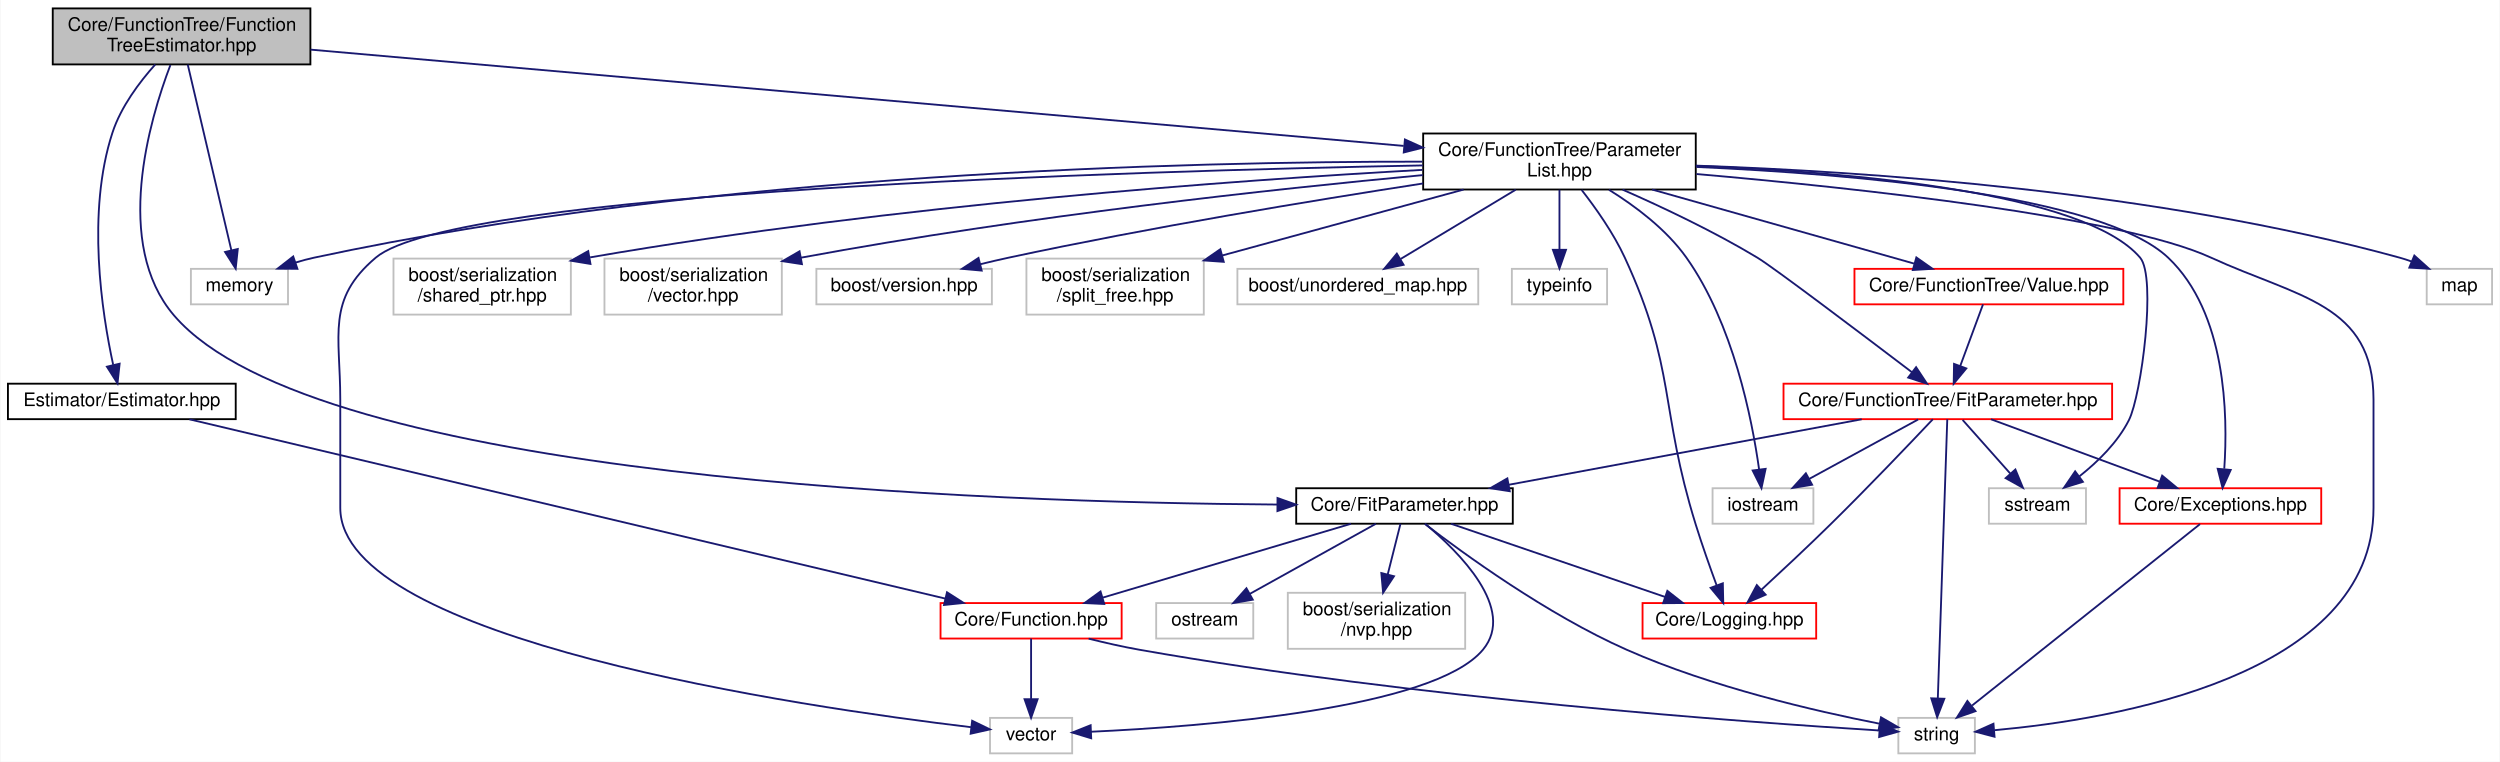
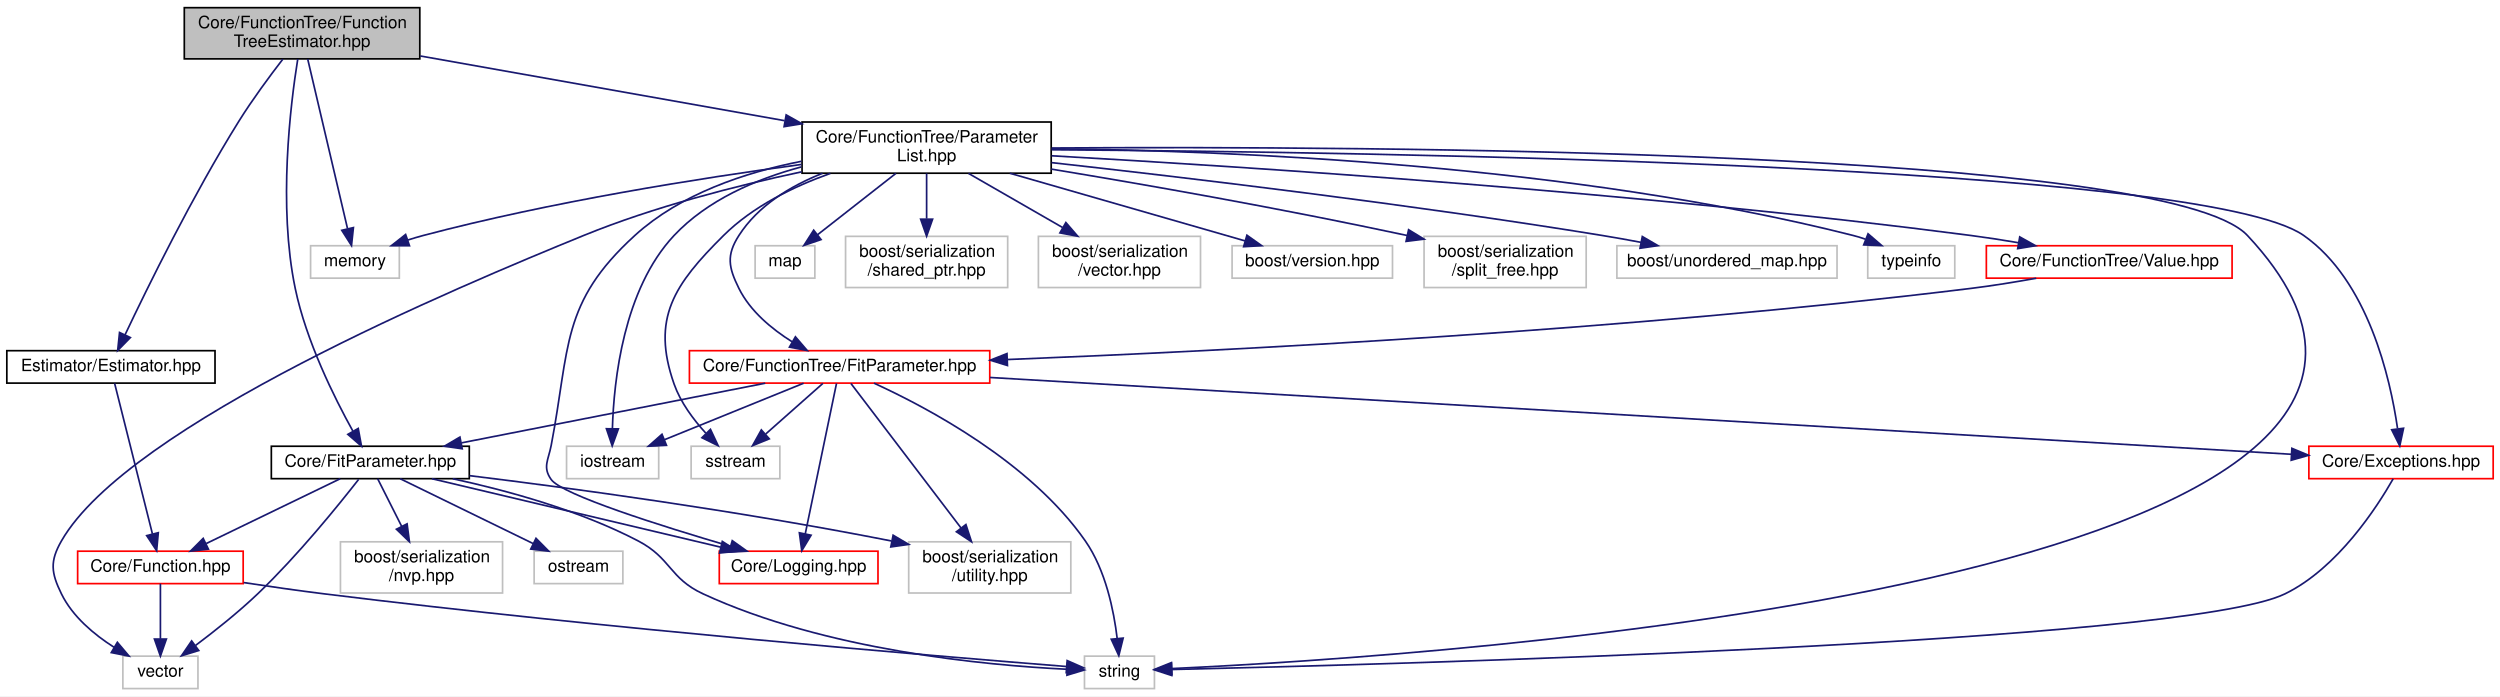
- <svg xmlns="http://www.w3.org/2000/svg" xmlns:xlink="http://www.w3.org/1999/xlink" width="1339pt" height="408pt" viewBox="0.00 0.00 1338.50 408.00">
+ <svg xmlns="http://www.w3.org/2000/svg" xmlns:xlink="http://www.w3.org/1999/xlink" width="1465pt" height="408pt" viewBox="0.00 0.00 1465.00 408.00">
  <g id="graph0" class="graph" transform="scale(1 1) rotate(0) translate(4 404)">
-     <polygon fill="white" stroke="none" points="-4,4 -4,-404 1334.5,-404 1334.5,4 -4,4" />
+     <polygon fill="white" stroke="none" points="-4,4 -4,-404 1461,-404 1461,4 -4,4" />
    <g id="node1" class="node">
-       <polygon fill="#bfbfbf" stroke="black" points="24,-369.5 24,-399.5 162,-399.5 162,-369.5 24,-369.5" />
-       <text text-anchor="start" x="32" y="-387.5" font-family="Helvetica,sans-Serif" font-size="10.00">Core/FunctionTree/Function</text>
-       <text text-anchor="middle" x="93" y="-376.5" font-family="Helvetica,sans-Serif" font-size="10.00">TreeEstimator.hpp</text>
+       <polygon fill="#bfbfbf" stroke="black" points="104,-369.5 104,-399.5 242,-399.5 242,-369.5 104,-369.5" />
+       <text text-anchor="start" x="112" y="-387.5" font-family="Helvetica,sans-Serif" font-size="10.00">Core/FunctionTree/Function</text>
+       <text text-anchor="middle" x="173" y="-376.5" font-family="Helvetica,sans-Serif" font-size="10.00">TreeEstimator.hpp</text>
    </g>
    <g id="node2" class="node">
-       <polygon fill="white" stroke="#bfbfbf" points="98,-241 98,-260 150,-260 150,-241 98,-241" />
-       <text text-anchor="middle" x="124" y="-248" font-family="Helvetica,sans-Serif" font-size="10.00">memory</text>
+       <polygon fill="white" stroke="#bfbfbf" points="178,-241 178,-260 230,-260 230,-241 178,-241" />
+       <text text-anchor="middle" x="204" y="-248" font-family="Helvetica,sans-Serif" font-size="10.00">memory</text>
    </g>
    <g id="edge1" class="edge">
-       <path fill="none" stroke="midnightblue" d="M96.317,-369.374C101.948,-345.397 113.374,-296.748 119.642,-270.056" />
-       <polygon fill="midnightblue" stroke="midnightblue" points="123.102,-270.633 121.981,-260.097 116.287,-269.032 123.102,-270.633" />
+       <path fill="none" stroke="midnightblue" d="M176.318,-369.374C181.948,-345.397 193.374,-296.748 199.642,-270.056" />
+       <polygon fill="midnightblue" stroke="midnightblue" points="203.102,-270.633 201.981,-260.097 196.287,-269.032 203.102,-270.633" />
    </g>
    <g id="node3" class="node">
      <g id="a_node3">
        <a xlink:href="FitParameter_8hpp.html" target="_top" xlink:title="Core/FitParameter.hpp">
-           <polygon fill="white" stroke="black" points="690,-123.5 690,-142.5 806,-142.5 806,-123.5 690,-123.5" />
-           <text text-anchor="middle" x="748" y="-130.5" font-family="Helvetica,sans-Serif" font-size="10.00">Core/FitParameter.hpp</text>
+           <polygon fill="white" stroke="black" points="155,-123.5 155,-142.5 271,-142.5 271,-123.5 155,-123.5" />
+           <text text-anchor="middle" x="213" y="-130.5" font-family="Helvetica,sans-Serif" font-size="10.00">Core/FitParameter.hpp</text>
        </a>
      </g>
    </g>
    <g id="edge2" class="edge">
-       <path fill="none" stroke="midnightblue" d="M87.018,-369.173C75.911,-340.027 56.075,-273.356 89,-235 164.678,-146.84 526.951,-134.839 679.766,-133.764" />
-       <polygon fill="midnightblue" stroke="midnightblue" points="679.981,-137.263 689.961,-133.707 679.942,-130.263 679.981,-137.263" />
-     </g>
-     <g id="node10" class="node">
-       <g id="a_node10">
+       <path fill="none" stroke="midnightblue" d="M170.481,-369.386C166.2,-342.77 158.899,-283.477 169,-235 175.445,-204.067 191.896,-170.997 202.754,-151.43" />
+       <polygon fill="midnightblue" stroke="midnightblue" points="205.926,-152.932 207.839,-142.511 199.845,-149.464 205.926,-152.932" />
+     </g>
+     <g id="node11" class="node">
+       <g id="a_node11">
        <a xlink:href="ParameterList_8hpp.html" target="_top" xlink:title="ParameterList class. ">
-           <polygon fill="white" stroke="black" points="758,-302.5 758,-332.5 904,-332.5 904,-302.5 758,-302.5" />
-           <text text-anchor="start" x="766" y="-320.5" font-family="Helvetica,sans-Serif" font-size="10.00">Core/FunctionTree/Parameter</text>
-           <text text-anchor="middle" x="831" y="-309.5" font-family="Helvetica,sans-Serif" font-size="10.00">List.hpp</text>
-         </a>
-       </g>
-     </g>
-     <g id="edge11" class="edge">
-       <path fill="none" stroke="midnightblue" d="M162.098,-377.414C298.219,-365.425 600.58,-338.794 747.56,-325.849" />
-       <polygon fill="midnightblue" stroke="midnightblue" points="748.215,-329.305 757.869,-324.941 747.601,-322.332 748.215,-329.305" />
-     </g>
-     <g id="node23" class="node">
-       <g id="a_node23">
+           <polygon fill="white" stroke="black" points="466,-302.5 466,-332.5 612,-332.5 612,-302.5 466,-302.5" />
+           <text text-anchor="start" x="474" y="-320.5" font-family="Helvetica,sans-Serif" font-size="10.00">Core/FunctionTree/Parameter</text>
+           <text text-anchor="middle" x="539" y="-309.5" font-family="Helvetica,sans-Serif" font-size="10.00">List.hpp</text>
+         </a>
+       </g>
+     </g>
+     <g id="edge12" class="edge">
+       <path fill="none" stroke="midnightblue" d="M242.272,-371.198C302.959,-360.42 391.292,-344.732 455.795,-333.277" />
+       <polygon fill="midnightblue" stroke="midnightblue" points="456.701,-336.671 465.935,-331.476 455.477,-329.779 456.701,-336.671" />
+     </g>
+     <g id="node24" class="node">
+       <g id="a_node24">
        <a xlink:href="Estimator_8hpp.html" target="_top" xlink:title="Estimator/Estimator.hpp">
          <polygon fill="white" stroke="black" points="0,-179.5 0,-198.5 122,-198.5 122,-179.5 0,-179.5" />
          <text text-anchor="middle" x="61" y="-186.5" font-family="Helvetica,sans-Serif" font-size="10.00">Estimator/Estimator.hpp</text>
        </a>
      </g>
    </g>
-     <g id="edge36" class="edge">
-       <path fill="none" stroke="midnightblue" d="M78.885,-369.455C70.454,-360.03 60.528,-346.842 56,-333 42.016,-290.252 50.313,-236.443 56.37,-208.601" />
-       <polygon fill="midnightblue" stroke="midnightblue" points="59.824,-209.201 58.681,-198.668 53.006,-207.614 59.824,-209.201" />
+     <g id="edge38" class="edge">
+       <path fill="none" stroke="midnightblue" d="M161.723,-369.315C154.069,-359.407 143.938,-345.726 136,-333 108.9,-289.551 82.289,-235.301 69.266,-207.785" />
+       <polygon fill="midnightblue" stroke="midnightblue" points="72.385,-206.192 64.968,-198.627 66.048,-209.166 72.385,-206.192" />
    </g>
    <g id="node4" class="node">
      <g id="a_node4">
        <a xlink:href="Function_8hpp.html" target="_top" xlink:title="Core/Function.hpp">
-           <polygon fill="white" stroke="red" points="499.5,-62 499.5,-81 596.5,-81 596.5,-62 499.5,-62" />
-           <text text-anchor="middle" x="548" y="-69" font-family="Helvetica,sans-Serif" font-size="10.00">Core/Function.hpp</text>
+           <polygon fill="white" stroke="red" points="41.5,-62 41.5,-81 138.5,-81 138.5,-62 41.5,-62" />
+           <text text-anchor="middle" x="90" y="-69" font-family="Helvetica,sans-Serif" font-size="10.00">Core/Function.hpp</text>
        </a>
      </g>
    </g>
    <g id="edge3" class="edge">
-       <path fill="none" stroke="midnightblue" d="M719.345,-123.475C684.444,-113.092 625.35,-95.512 586.5,-83.954" />
-       <polygon fill="midnightblue" stroke="midnightblue" points="587.185,-80.506 576.602,-81.009 585.189,-87.215 587.185,-80.506" />
+       <path fill="none" stroke="midnightblue" d="M195.377,-123.475C174.826,-113.534 140.636,-96.995 116.793,-85.461" />
+       <polygon fill="midnightblue" stroke="midnightblue" points="118.116,-82.213 107.59,-81.009 115.068,-88.514 118.116,-82.213" />
    </g>
    <g id="node5" class="node">
-       <polygon fill="white" stroke="#bfbfbf" points="1012.5,-0.5 1012.5,-19.5 1053.5,-19.5 1053.5,-0.5 1012.5,-0.5" />
-       <text text-anchor="middle" x="1033" y="-7.5" font-family="Helvetica,sans-Serif" font-size="10.00">string</text>
+       <polygon fill="white" stroke="#bfbfbf" points="631.5,-0.5 631.5,-19.5 672.5,-19.5 672.5,-0.5 631.5,-0.5" />
+       <text text-anchor="middle" x="652" y="-7.5" font-family="Helvetica,sans-Serif" font-size="10.00">string</text>
    </g>
    <g id="edge8" class="edge">
-       <path fill="none" stroke="midnightblue" d="M758.838,-123.453C779.015,-107.926 824.182,-74.944 867,-56 912.091,-36.05 968.079,-23.114 1002.15,-16.444" />
-       <polygon fill="midnightblue" stroke="midnightblue" points="1003.22,-19.802 1012.39,-14.497 1001.92,-12.925 1003.22,-19.802" />
+       <path fill="none" stroke="midnightblue" d="M261.271,-123.46C293.342,-116.535 335.701,-104.932 370,-87 389.316,-76.902 388.219,-65.152 408,-56 479.6,-22.873 573.638,-14.113 621.362,-11.81" />
+       <polygon fill="midnightblue" stroke="midnightblue" points="621.521,-15.307 631.365,-11.391 621.227,-8.313 621.521,-15.307" />
    </g>
    <g id="node6" class="node">
-       <polygon fill="white" stroke="#bfbfbf" points="526,-0.5 526,-19.5 570,-19.5 570,-0.5 526,-0.5" />
-       <text text-anchor="middle" x="548" y="-7.5" font-family="Helvetica,sans-Serif" font-size="10.00">vector</text>
+       <polygon fill="white" stroke="#bfbfbf" points="68,-0.5 68,-19.5 112,-19.5 112,-0.5 68,-0.5" />
+       <text text-anchor="middle" x="90" y="-7.5" font-family="Helvetica,sans-Serif" font-size="10.00">vector</text>
    </g>
    <g id="edge9" class="edge">
-       <path fill="none" stroke="midnightblue" d="M759.15,-123.375C776.973,-108.566 808.116,-77.795 790,-56 763.651,-24.3 639.586,-14.822 580.042,-12.076" />
-       <polygon fill="midnightblue" stroke="midnightblue" points="580.19,-8.579 570.05,-11.651 579.892,-15.573 580.19,-8.579" />
+       <path fill="none" stroke="midnightblue" d="M206.169,-123.094C194.701,-108.392 170.515,-78.44 147,-56 135.628,-45.148 121.814,-34.194 110.633,-25.81" />
+       <polygon fill="midnightblue" stroke="midnightblue" points="112.454,-22.804 102.328,-19.689 108.301,-28.439 112.454,-22.804" />
    </g>
    <g id="node7" class="node">
      <g id="a_node7">
        <a xlink:href="Logging_8hpp.html" target="_top" xlink:title="Core/Logging.hpp">
-           <polygon fill="white" stroke="red" points="875.5,-62 875.5,-81 968.5,-81 968.5,-62 875.5,-62" />
-           <text text-anchor="middle" x="922" y="-69" font-family="Helvetica,sans-Serif" font-size="10.00">Core/Logging.hpp</text>
+           <polygon fill="white" stroke="red" points="417.5,-62 417.5,-81 510.5,-81 510.5,-62 417.5,-62" />
+           <text text-anchor="middle" x="464" y="-69" font-family="Helvetica,sans-Serif" font-size="10.00">Core/Logging.hpp</text>
        </a>
      </g>
    </g>
    <g id="edge6" class="edge">
-       <path fill="none" stroke="midnightblue" d="M772.93,-123.475C803.036,-113.18 853.832,-95.81 887.638,-84.25" />
-       <polygon fill="midnightblue" stroke="midnightblue" points="888.787,-87.556 897.116,-81.009 886.522,-80.933 888.787,-87.556" />
+       <path fill="none" stroke="midnightblue" d="M249.073,-123.466C287.293,-114.421 349.403,-99.717 403,-87 407.97,-85.821 413.167,-84.587 418.341,-83.358" />
+       <polygon fill="midnightblue" stroke="midnightblue" points="419.278,-86.733 428.198,-81.016 417.659,-79.922 419.278,-86.733" />
    </g>
    <g id="node8" class="node">
-       <polygon fill="white" stroke="#bfbfbf" points="615,-62 615,-81 667,-81 667,-62 615,-62" />
-       <text text-anchor="middle" x="641" y="-69" font-family="Helvetica,sans-Serif" font-size="10.00">ostream</text>
+       <polygon fill="white" stroke="#bfbfbf" points="309,-62 309,-81 361,-81 361,-62 309,-62" />
+       <text text-anchor="middle" x="335" y="-69" font-family="Helvetica,sans-Serif" font-size="10.00">ostream</text>
    </g>
    <g id="edge7" class="edge">
-       <path fill="none" stroke="midnightblue" d="M732.67,-123.475C715.03,-113.666 685.84,-97.435 665.142,-85.925" />
-       <polygon fill="midnightblue" stroke="midnightblue" points="666.743,-82.81 656.302,-81.009 663.341,-88.928 666.743,-82.81" />
+       <path fill="none" stroke="midnightblue" d="M230.48,-123.475C250.863,-113.534 284.775,-96.995 308.425,-85.461" />
+       <polygon fill="midnightblue" stroke="midnightblue" points="310.099,-88.538 317.553,-81.009 307.031,-82.247 310.099,-88.538" />
    </g>
    <g id="node9" class="node">
-       <polygon fill="white" stroke="#bfbfbf" points="685.5,-56.5 685.5,-86.5 780.5,-86.5 780.5,-56.5 685.5,-56.5" />
-       <text text-anchor="start" x="693.5" y="-74.5" font-family="Helvetica,sans-Serif" font-size="10.00">boost/serialization</text>
-       <text text-anchor="middle" x="733" y="-63.5" font-family="Helvetica,sans-Serif" font-size="10.00">/nvp.hpp</text>
+       <polygon fill="white" stroke="#bfbfbf" points="195.5,-56.5 195.5,-86.5 290.5,-86.5 290.5,-56.5 195.5,-56.5" />
+       <text text-anchor="start" x="203.5" y="-74.5" font-family="Helvetica,sans-Serif" font-size="10.00">boost/serialization</text>
+       <text text-anchor="middle" x="243" y="-63.5" font-family="Helvetica,sans-Serif" font-size="10.00">/nvp.hpp</text>
    </g>
    <g id="edge10" class="edge">
-       <path fill="none" stroke="midnightblue" d="M745.851,-123.475C744.066,-116.396 741.438,-105.97 739.023,-96.39" />
-       <polygon fill="midnightblue" stroke="midnightblue" points="742.374,-95.364 736.535,-86.523 735.586,-97.075 742.374,-95.364" />
+       <path fill="none" stroke="midnightblue" d="M217.298,-123.475C220.982,-116.17 226.461,-105.302 231.416,-95.475" />
+       <polygon fill="midnightblue" stroke="midnightblue" points="234.553,-97.028 235.93,-86.523 228.302,-93.876 234.553,-97.028" />
+     </g>
+     <g id="node10" class="node">
+       <polygon fill="white" stroke="#bfbfbf" points="528.5,-56.5 528.5,-86.5 623.5,-86.5 623.5,-56.5 528.5,-56.5" />
+       <text text-anchor="start" x="536.5" y="-74.5" font-family="Helvetica,sans-Serif" font-size="10.00">boost/serialization</text>
+       <text text-anchor="middle" x="576" y="-63.5" font-family="Helvetica,sans-Serif" font-size="10.00">/utility.hpp</text>
+     </g>
+     <g id="edge11" class="edge">
+       <path fill="none" stroke="midnightblue" d="M271.116,-125.265C330.725,-117.95 426.297,-105.097 518.441,-86.976" />
+       <polygon fill="midnightblue" stroke="midnightblue" points="519.374,-90.359 528.498,-84.974 518.007,-83.493 519.374,-90.359" />
    </g>
    <g id="edge4" class="edge">
-       <path fill="none" stroke="midnightblue" d="M578.831,-61.941C587.561,-59.75 597.108,-57.572 606,-56 753.018,-30.008 931.356,-17.142 1002.02,-12.773" />
-       <polygon fill="midnightblue" stroke="midnightblue" points="1002.64,-16.242 1012.41,-12.144 1002.22,-9.255 1002.64,-16.242" />
+       <path fill="none" stroke="midnightblue" d="M138.768,-62.616C153.883,-60.312 170.61,-57.904 186,-56 349.376,-35.788 545.928,-19.391 620.895,-13.423" />
+       <polygon fill="midnightblue" stroke="midnightblue" points="621.363,-16.898 631.055,-12.62 620.81,-9.919 621.363,-16.898" />
    </g>
    <g id="edge5" class="edge">
-       <path fill="none" stroke="midnightblue" d="M548,-61.975C548,-53.58 548,-40.481 548,-29.663" />
-       <polygon fill="midnightblue" stroke="midnightblue" points="551.5,-29.509 548,-19.509 544.5,-29.509 551.5,-29.509" />
+       <path fill="none" stroke="midnightblue" d="M90,-61.975C90,-53.58 90,-40.481 90,-29.663" />
+       <polygon fill="midnightblue" stroke="midnightblue" points="93.5,-29.509 90,-19.509 86.5,-29.509 93.5,-29.509" />
+     </g>
+     <g id="edge15" class="edge">
+       <path fill="none" stroke="midnightblue" d="M465.788,-307.663C405.618,-299.522 318.469,-285.703 244,-266 241.025,-265.213 237.96,-264.298 234.911,-263.318" />
+       <polygon fill="midnightblue" stroke="midnightblue" points="235.961,-259.978 225.366,-260.041 233.688,-266.598 235.961,-259.978" />
+     </g>
+     <g id="edge17" class="edge">
+       <path fill="none" stroke="midnightblue" d="M612.288,-317.276C796.158,-318.457 1265.73,-316.456 1313,-266 1503.94,-62.197 836.227,-19.318 682.771,-12.227" />
+       <polygon fill="midnightblue" stroke="midnightblue" points="682.776,-8.723 672.63,-11.776 682.465,-15.716 682.776,-8.723" />
+     </g>
+     <g id="edge18" class="edge">
+       <path fill="none" stroke="midnightblue" d="M465.79,-303.32C426.972,-295.044 378.971,-282.732 338,-266 265.068,-236.215 71.196,-155.337 32,-87 25.145,-75.049 25.939,-68.373 32,-56 38.523,-42.684 51.096,-32.177 62.873,-24.676" />
+       <polygon fill="midnightblue" stroke="midnightblue" points="64.771,-27.62 71.611,-19.529 61.218,-21.589 64.771,-27.62" />
+     </g>
+     <g id="edge33" class="edge">
+       <path fill="none" stroke="midnightblue" d="M465.744,-309.504C432.452,-302.943 394.645,-290.301 368,-266 324.522,-226.347 330.087,-200.791 319,-143 317.325,-134.27 313.851,-130.246 319,-123 325.348,-114.067 383.37,-95.773 424.06,-83.831" />
+       <polygon fill="midnightblue" stroke="midnightblue" points="425.11,-87.17 433.734,-81.015 423.154,-80.449 425.11,-87.17" />
+     </g>
+     <g id="node12" class="node">
+       <polygon fill="white" stroke="#bfbfbf" points="328,-123.5 328,-142.5 382,-142.5 382,-123.5 328,-123.5" />
+       <text text-anchor="middle" x="355" y="-130.5" font-family="Helvetica,sans-Serif" font-size="10.00">iostream</text>
+     </g>
+     <g id="edge13" class="edge">
+       <path fill="none" stroke="midnightblue" d="M465.64,-306.204C438.921,-299.007 410.517,-286.778 391,-266 361.413,-234.501 355.697,-181.105 354.867,-152.844" />
+       <polygon fill="midnightblue" stroke="midnightblue" points="358.365,-152.677 354.752,-142.718 351.366,-152.757 358.365,-152.677" />
+     </g>
+     <g id="node13" class="node">
+       <polygon fill="white" stroke="#bfbfbf" points="438.5,-241 438.5,-260 473.5,-260 473.5,-241 438.5,-241" />
+       <text text-anchor="middle" x="456" y="-248" font-family="Helvetica,sans-Serif" font-size="10.00">map</text>
    </g>
    <g id="edge14" class="edge">
-       <path fill="none" stroke="midnightblue" d="M757.53,-317.415C633.663,-317.524 376.033,-311.563 164,-266 160.75,-265.302 157.407,-264.401 154.104,-263.39" />
-       <polygon fill="midnightblue" stroke="midnightblue" points="155.04,-260.012 144.446,-260.122 152.796,-266.643 155.04,-260.012" />
+       <path fill="none" stroke="midnightblue" d="M520.99,-302.396C507.408,-291.759 488.821,-277.203 475.002,-266.381" />
+       <polygon fill="midnightblue" stroke="midnightblue" points="477.133,-263.605 467.102,-260.195 472.817,-269.116 477.133,-263.605" />
+     </g>
+     <g id="node14" class="node">
+       <polygon fill="white" stroke="#bfbfbf" points="401,-123.5 401,-142.5 453,-142.5 453,-123.5 401,-123.5" />
+       <text text-anchor="middle" x="427" y="-130.5" font-family="Helvetica,sans-Serif" font-size="10.00">sstream</text>
    </g>
    <g id="edge16" class="edge">
-       <path fill="none" stroke="midnightblue" d="M904.38,-310.793C991.881,-303.138 1132.3,-287.926 1180,-266 1226.65,-244.557 1267,-241.342 1267,-190 1267,-190 1267,-190 1267,-132 1267,-41.641 1127.63,-18.684 1064.01,-12.911" />
-       <polygon fill="midnightblue" stroke="midnightblue" points="1064.02,-9.401 1053.77,-12.072 1063.45,-16.377 1064.02,-9.401" />
-     </g>
-     <g id="edge17" class="edge">
-       <path fill="none" stroke="midnightblue" d="M757.83,-315.401C600.128,-312.365 239,-301.567 197,-266 170.43,-243.5 178,-224.817 178,-190 178,-190 178,-190 178,-132 178,-61.211 425.757,-25.252 515.792,-14.521" />
-       <polygon fill="midnightblue" stroke="midnightblue" points="516.435,-17.97 525.963,-13.337 515.625,-11.017 516.435,-17.97" />
-     </g>
-     <g id="edge31" class="edge">
-       <path fill="none" stroke="midnightblue" d="M842.85,-302.295C850.417,-292.599 859.914,-279.169 866,-266 893.587,-206.305 884.499,-185.803 904,-123 907.369,-112.15 911.617,-100.166 915.141,-90.596" />
-       <polygon fill="midnightblue" stroke="midnightblue" points="918.503,-91.598 918.725,-81.005 911.946,-89.147 918.503,-91.598" />
-     </g>
-     <g id="node11" class="node">
-       <polygon fill="white" stroke="#bfbfbf" points="913,-123.5 913,-142.5 967,-142.5 967,-123.5 913,-123.5" />
-       <text text-anchor="middle" x="940" y="-130.5" font-family="Helvetica,sans-Serif" font-size="10.00">iostream</text>
-     </g>
-     <g id="edge12" class="edge">
-       <path fill="none" stroke="midnightblue" d="M857.508,-302.353C871.646,-293.586 888.286,-281.116 899,-266 924.012,-230.711 934.128,-179.676 937.925,-152.563" />
-       <polygon fill="midnightblue" stroke="midnightblue" points="941.412,-152.883 939.19,-142.524 934.467,-152.008 941.412,-152.883" />
-     </g>
-     <g id="node12" class="node">
-       <polygon fill="white" stroke="#bfbfbf" points="1295.5,-241 1295.5,-260 1330.5,-260 1330.5,-241 1295.5,-241" />
-       <text text-anchor="middle" x="1313" y="-248" font-family="Helvetica,sans-Serif" font-size="10.00">map</text>
-     </g>
-     <g id="edge13" class="edge">
-       <path fill="none" stroke="midnightblue" d="M904.019,-315.294C994.148,-312.223 1151.39,-301.676 1281,-266 1283.15,-265.408 1285.34,-264.69 1287.51,-263.893" />
-       <polygon fill="midnightblue" stroke="midnightblue" points="1288.87,-267.118 1296.76,-260.046 1286.18,-260.654 1288.87,-267.118" />
-     </g>
-     <g id="node13" class="node">
-       <polygon fill="white" stroke="#bfbfbf" points="1061,-123.5 1061,-142.5 1113,-142.5 1113,-123.5 1061,-123.5" />
-       <text text-anchor="middle" x="1087" y="-130.5" font-family="Helvetica,sans-Serif" font-size="10.00">sstream</text>
-     </g>
-     <g id="edge15" class="edge">
-       <path fill="none" stroke="midnightblue" d="M904.33,-315.151C986.48,-311.905 1112.09,-301.154 1142,-266 1150.89,-255.555 1142.68,-192.229 1136,-179 1129.96,-167.037 1119.33,-156.675 1109.52,-148.92" />
-       <polygon fill="midnightblue" stroke="midnightblue" points="1111.35,-145.927 1101.23,-142.801 1107.2,-151.557 1111.35,-145.927" />
-     </g>
-     <g id="node14" class="node">
-       <polygon fill="white" stroke="#bfbfbf" points="206.5,-235.5 206.5,-265.5 301.5,-265.5 301.5,-235.5 206.5,-235.5" />
-       <text text-anchor="start" x="214.5" y="-253.5" font-family="Helvetica,sans-Serif" font-size="10.00">boost/serialization</text>
-       <text text-anchor="middle" x="254" y="-242.5" font-family="Helvetica,sans-Serif" font-size="10.00">/shared_ptr.hpp</text>
-     </g>
-     <g id="edge18" class="edge">
-       <path fill="none" stroke="midnightblue" d="M757.599,-313.018C658.364,-307.503 475.848,-294.512 311.825,-266.154" />
-       <polygon fill="midnightblue" stroke="midnightblue" points="312.002,-262.632 301.547,-264.353 310.793,-269.527 312.002,-262.632" />
+       <path fill="none" stroke="midnightblue" d="M482.611,-302.396C460.847,-294.626 437.121,-282.999 420,-266 391.077,-237.283 377.509,-217.461 391,-179 394.785,-168.209 402.367,-158.084 409.6,-150.181" />
+       <polygon fill="midnightblue" stroke="midnightblue" points="412.326,-152.4 416.838,-142.815 407.333,-147.494 412.326,-152.4" />
    </g>
    <g id="node15" class="node">
-       <polygon fill="white" stroke="#bfbfbf" points="319.5,-235.5 319.5,-265.5 414.5,-265.5 414.5,-235.5 319.5,-235.5" />
-       <text text-anchor="start" x="327.5" y="-253.5" font-family="Helvetica,sans-Serif" font-size="10.00">boost/serialization</text>
-       <text text-anchor="middle" x="367" y="-242.5" font-family="Helvetica,sans-Serif" font-size="10.00">/vector.hpp</text>
+       <polygon fill="white" stroke="#bfbfbf" points="491.5,-235.5 491.5,-265.5 586.5,-265.5 586.5,-235.5 491.5,-235.5" />
+       <text text-anchor="start" x="499.5" y="-253.5" font-family="Helvetica,sans-Serif" font-size="10.00">boost/serialization</text>
+       <text text-anchor="middle" x="539" y="-242.5" font-family="Helvetica,sans-Serif" font-size="10.00">/shared_ptr.hpp</text>
    </g>
    <g id="edge19" class="edge">
-       <path fill="none" stroke="midnightblue" d="M757.786,-310.211C678.134,-302.738 546.943,-288.595 424.707,-265.979" />
-       <polygon fill="midnightblue" stroke="midnightblue" points="425.27,-262.524 414.797,-264.123 423.982,-269.404 425.27,-262.524" />
+       <path fill="none" stroke="midnightblue" d="M539,-302.396C539,-294.645 539,-284.812 539,-275.86" />
+       <polygon fill="midnightblue" stroke="midnightblue" points="542.5,-275.576 539,-265.577 535.5,-275.577 542.5,-275.576" />
    </g>
    <g id="node16" class="node">
-       <g id="a_node16">
-         <a xlink:href="Exceptions_8hpp.html" target="_top" xlink:title="ComPWA exceptions. ">
-           <polygon fill="white" stroke="red" points="1131,-123.5 1131,-142.5 1239,-142.5 1239,-123.5 1131,-123.5" />
-           <text text-anchor="middle" x="1185" y="-130.5" font-family="Helvetica,sans-Serif" font-size="10.00">Core/Exceptions.hpp</text>
-         </a>
-       </g>
+       <polygon fill="white" stroke="#bfbfbf" points="604.5,-235.5 604.5,-265.5 699.5,-265.5 699.5,-235.5 604.5,-235.5" />
+       <text text-anchor="start" x="612.5" y="-253.5" font-family="Helvetica,sans-Serif" font-size="10.00">boost/serialization</text>
+       <text text-anchor="middle" x="652" y="-242.5" font-family="Helvetica,sans-Serif" font-size="10.00">/vector.hpp</text>
    </g>
    <g id="edge20" class="edge">
-       <path fill="none" stroke="midnightblue" d="M904.307,-314.576C989.093,-310.782 1121.59,-299.507 1157,-266 1188.11,-236.566 1189.07,-181.856 1187.07,-152.98" />
-       <polygon fill="midnightblue" stroke="midnightblue" points="1190.52,-152.299 1186.15,-142.65 1183.55,-152.921 1190.52,-152.299" />
+       <path fill="none" stroke="midnightblue" d="M563.519,-302.396C579.66,-293.112 600.992,-280.841 618.666,-270.674" />
+       <polygon fill="midnightblue" stroke="midnightblue" points="620.605,-273.597 627.529,-265.577 617.115,-267.529 620.605,-273.597" />
    </g>
    <g id="node17" class="node">
      <g id="a_node17">
-         <a xlink:href="FunctionTree_2FitParameter_8hpp.html" target="_top" xlink:title="Implementations of Parameter for various data types. ">
-           <polygon fill="white" stroke="red" points="951,-179.5 951,-198.5 1127,-198.5 1127,-179.5 951,-179.5" />
-           <text text-anchor="middle" x="1039" y="-186.5" font-family="Helvetica,sans-Serif" font-size="10.00">Core/FunctionTree/FitParameter.hpp</text>
-         </a>
-       </g>
-     </g>
-     <g id="edge22" class="edge">
-       <path fill="none" stroke="midnightblue" d="M864.816,-302.422C886.077,-293.08 913.781,-279.997 937,-266 945.533,-260.856 992.725,-225.196 1019.83,-204.6" />
-       <polygon fill="midnightblue" stroke="midnightblue" points="1022.01,-207.34 1027.85,-198.501 1017.77,-201.769 1022.01,-207.34" />
+         <a xlink:href="Exceptions_8hpp.html" target="_top" xlink:title="ComPWA exceptions. ">
+           <polygon fill="white" stroke="red" points="1349,-123.5 1349,-142.5 1457,-142.5 1457,-123.5 1349,-123.5" />
+           <text text-anchor="middle" x="1403" y="-130.5" font-family="Helvetica,sans-Serif" font-size="10.00">Core/Exceptions.hpp</text>
+         </a>
+       </g>
+     </g>
+     <g id="edge21" class="edge">
+       <path fill="none" stroke="midnightblue" d="M612.219,-316.234C799.758,-314.952 1286.83,-307.608 1346,-266 1383.68,-239.509 1396.65,-182.635 1400.96,-152.936" />
+       <polygon fill="midnightblue" stroke="midnightblue" points="1404.48,-153.04 1402.26,-142.68 1397.53,-152.162 1404.48,-153.04" />
    </g>
    <g id="node18" class="node">
      <g id="a_node18">
+         <a xlink:href="FunctionTree_2FitParameter_8hpp.html" target="_top" xlink:title="Implementations of Parameter for various data types. ">
+           <polygon fill="white" stroke="red" points="400,-179.5 400,-198.5 576,-198.5 576,-179.5 400,-179.5" />
+           <text text-anchor="middle" x="488" y="-186.5" font-family="Helvetica,sans-Serif" font-size="10.00">Core/FunctionTree/FitParameter.hpp</text>
+         </a>
+       </g>
+     </g>
+     <g id="edge23" class="edge">
+       <path fill="none" stroke="midnightblue" d="M478.01,-302.461C459.033,-294.916 440.173,-283.424 429,-266 421.563,-254.402 422.888,-247.348 429,-235 435.603,-221.659 448.265,-211.194 460.171,-203.726" />
+       <polygon fill="midnightblue" stroke="midnightblue" points="462.118,-206.643 469.016,-198.602 458.609,-200.587 462.118,-206.643" />
+     </g>
+     <g id="node19" class="node">
+       <g id="a_node19">
        <a xlink:href="Value_8hpp.html" target="_top" xlink:title="Template implementation of Parameter for simple values. ">
-           <polygon fill="white" stroke="red" points="989,-241 989,-260 1133,-260 1133,-241 989,-241" />
-           <text text-anchor="middle" x="1061" y="-248" font-family="Helvetica,sans-Serif" font-size="10.00">Core/FunctionTree/Value.hpp</text>
-         </a>
-       </g>
+           <polygon fill="white" stroke="red" points="1160,-241 1160,-260 1304,-260 1304,-241 1160,-241" />
+           <text text-anchor="middle" x="1232" y="-248" font-family="Helvetica,sans-Serif" font-size="10.00">Core/FunctionTree/Value.hpp</text>
+         </a>
+       </g>
+     </g>
+     <g id="edge31" class="edge">
+       <path fill="none" stroke="midnightblue" d="M612.247,-312.706C727.308,-306.241 957.277,-291.274 1151,-266 1160.05,-264.819 1169.63,-263.325 1178.91,-261.746" />
+       <polygon fill="midnightblue" stroke="midnightblue" points="1179.57,-265.183 1188.82,-260.012 1178.37,-258.288 1179.57,-265.183" />
+     </g>
+     <g id="node20" class="node">
+       <polygon fill="white" stroke="#bfbfbf" points="718,-241 718,-260 812,-260 812,-241 718,-241" />
+       <text text-anchor="middle" x="765" y="-248" font-family="Helvetica,sans-Serif" font-size="10.00">boost/version.hpp</text>
+     </g>
+     <g id="edge34" class="edge">
+       <path fill="none" stroke="midnightblue" d="M587.76,-302.476C628.975,-290.622 687.262,-273.858 725.579,-262.838" />
+       <polygon fill="midnightblue" stroke="midnightblue" points="726.704,-266.156 735.347,-260.029 724.769,-259.429 726.704,-266.156" />
+     </g>
+     <g id="node21" class="node">
+       <polygon fill="white" stroke="#bfbfbf" points="830.5,-235.5 830.5,-265.5 925.5,-265.5 925.5,-235.5 830.5,-235.5" />
+       <text text-anchor="start" x="838.5" y="-253.5" font-family="Helvetica,sans-Serif" font-size="10.00">boost/serialization</text>
+       <text text-anchor="middle" x="878" y="-242.5" font-family="Helvetica,sans-Serif" font-size="10.00">/split_free.hpp</text>
+     </g>
+     <g id="edge35" class="edge">
+       <path fill="none" stroke="midnightblue" d="M612.025,-304.904C666.783,-295.866 743.766,-282.439 820.616,-265.989" />
+       <polygon fill="midnightblue" stroke="midnightblue" points="821.438,-269.392 830.475,-263.862 819.961,-262.55 821.438,-269.392" />
+     </g>
+     <g id="node22" class="node">
+       <polygon fill="white" stroke="#bfbfbf" points="943.5,-241 943.5,-260 1072.5,-260 1072.5,-241 943.5,-241" />
+       <text text-anchor="middle" x="1008" y="-248" font-family="Helvetica,sans-Serif" font-size="10.00">boost/unordered_map.hpp</text>
+     </g>
+     <g id="edge36" class="edge">
+       <path fill="none" stroke="midnightblue" d="M612.205,-308.701C691.849,-299.858 822.815,-284.272 935,-266 942.36,-264.801 950.111,-263.406 957.704,-261.964" />
+       <polygon fill="midnightblue" stroke="midnightblue" points="958.397,-265.395 967.547,-260.054 957.063,-258.523 958.397,-265.395" />
+     </g>
+     <g id="node23" class="node">
+       <polygon fill="white" stroke="#bfbfbf" points="1090.5,-241 1090.5,-260 1141.5,-260 1141.5,-241 1090.5,-241" />
+       <text text-anchor="middle" x="1116" y="-248" font-family="Helvetica,sans-Serif" font-size="10.00">typeinfo</text>
+     </g>
+     <g id="edge37" class="edge">
+       <path fill="none" stroke="midnightblue" d="M612.233,-316.829C717.692,-315.707 917.709,-307.588 1082,-266 1084.36,-265.402 1086.77,-264.663 1089.16,-263.837" />
+       <polygon fill="midnightblue" stroke="midnightblue" points="1090.68,-267.001 1098.71,-260.096 1088.13,-260.483 1090.68,-267.001" />
+     </g>
+     <g id="edge22" class="edge">
+       <path fill="none" stroke="midnightblue" d="M1398.4,-123.433C1389.01,-106.932 1365.88,-71.043 1335,-56 1275.83,-27.174 807.559,-14.539 682.574,-11.66" />
+       <polygon fill="midnightblue" stroke="midnightblue" points="682.616,-8.16 672.539,-11.433 682.458,-15.158 682.616,-8.16" />
    </g>
    <g id="edge29" class="edge">
-       <path fill="none" stroke="midnightblue" d="M880.623,-302.476C922.567,-290.622 981.886,-273.858 1020.88,-262.838" />
-       <polygon fill="midnightblue" stroke="midnightblue" points="1022.15,-266.116 1030.82,-260.029 1020.25,-259.38 1022.15,-266.116" />
-     </g>
-     <g id="node19" class="node">
-       <polygon fill="white" stroke="#bfbfbf" points="433,-241 433,-260 527,-260 527,-241 433,-241" />
-       <text text-anchor="middle" x="480" y="-248" font-family="Helvetica,sans-Serif" font-size="10.00">boost/version.hpp</text>
+       <path fill="none" stroke="midnightblue" d="M444.425,-179.444C396.151,-169.964 318.288,-154.675 266.388,-144.483" />
+       <polygon fill="midnightblue" stroke="midnightblue" points="266.858,-141.009 256.371,-142.516 265.509,-147.878 266.858,-141.009" />
+     </g>
+     <g id="edge26" class="edge">
+       <path fill="none" stroke="midnightblue" d="M508.146,-179.468C539.55,-165.114 599.894,-133.11 632,-87 643.909,-69.897 648.727,-46.146 650.676,-29.77" />
+       <polygon fill="midnightblue" stroke="midnightblue" points="654.163,-30.067 651.619,-19.782 647.194,-29.409 654.163,-30.067" />
+     </g>
+     <g id="edge30" class="edge">
+       <path fill="none" stroke="midnightblue" d="M486.196,-179.319C482.322,-160.673 473.131,-116.443 467.872,-91.132" />
+       <polygon fill="midnightblue" stroke="midnightblue" points="471.286,-90.361 465.825,-81.282 464.433,-91.785 471.286,-90.361" />
+     </g>
+     <g id="edge27" class="edge">
+       <path fill="none" stroke="midnightblue" d="M494.614,-179.319C508.189,-161.502 539.562,-120.324 559.15,-94.615" />
+       <polygon fill="midnightblue" stroke="midnightblue" points="562.022,-96.621 565.299,-86.545 556.454,-92.379 562.022,-96.621" />
+     </g>
+     <g id="edge24" class="edge">
+       <path fill="none" stroke="midnightblue" d="M466.926,-179.444C444.94,-170.517 410.266,-156.439 385.336,-146.317" />
+       <polygon fill="midnightblue" stroke="midnightblue" points="386.558,-143.035 375.976,-142.516 383.924,-149.521 386.558,-143.035" />
+     </g>
+     <g id="edge25" class="edge">
+       <path fill="none" stroke="midnightblue" d="M478.199,-179.324C469.182,-171.341 455.594,-159.313 444.682,-149.653" />
+       <polygon fill="midnightblue" stroke="midnightblue" points="446.787,-146.842 436.979,-142.834 442.147,-152.083 446.787,-146.842" />
+     </g>
+     <g id="edge28" class="edge">
+       <path fill="none" stroke="midnightblue" d="M576.149,-182.798C759.458,-171.98 1178.03,-147.277 1338.63,-137.799" />
+       <polygon fill="midnightblue" stroke="midnightblue" points="1339.05,-141.28 1348.83,-137.197 1338.64,-134.292 1339.05,-141.28" />
    </g>
    <g id="edge32" class="edge">
-       <path fill="none" stroke="midnightblue" d="M757.935,-305.738C698.038,-296.497 611.188,-282.14 536,-266 531.034,-264.934 525.844,-263.723 520.713,-262.466" />
-       <polygon fill="midnightblue" stroke="midnightblue" points="521.544,-259.066 510.992,-260.019 519.834,-265.855 521.544,-259.066" />
-     </g>
-     <g id="node20" class="node">
-       <polygon fill="white" stroke="#bfbfbf" points="545.5,-235.5 545.5,-265.5 640.5,-265.5 640.5,-235.5 545.5,-235.5" />
-       <text text-anchor="start" x="553.5" y="-253.5" font-family="Helvetica,sans-Serif" font-size="10.00">boost/serialization</text>
-       <text text-anchor="middle" x="593" y="-242.5" font-family="Helvetica,sans-Serif" font-size="10.00">/split_free.hpp</text>
-     </g>
-     <g id="edge33" class="edge">
-       <path fill="none" stroke="midnightblue" d="M779.651,-302.476C741.606,-292.086 689.747,-277.923 650.347,-267.162" />
-       <polygon fill="midnightblue" stroke="midnightblue" points="651.183,-263.762 640.614,-264.504 649.339,-270.515 651.183,-263.762" />
-     </g>
-     <g id="node21" class="node">
-       <polygon fill="white" stroke="#bfbfbf" points="658.5,-241 658.5,-260 787.5,-260 787.5,-241 658.5,-241" />
-       <text text-anchor="middle" x="723" y="-248" font-family="Helvetica,sans-Serif" font-size="10.00">boost/unordered_map.hpp</text>
-     </g>
-     <g id="edge34" class="edge">
-       <path fill="none" stroke="midnightblue" d="M807.566,-302.396C789.287,-291.395 764.04,-276.2 745.899,-265.282" />
-       <polygon fill="midnightblue" stroke="midnightblue" points="747.507,-262.165 737.135,-260.007 743.898,-268.162 747.507,-262.165" />
-     </g>
-     <g id="node22" class="node">
-       <polygon fill="white" stroke="#bfbfbf" points="805.5,-241 805.5,-260 856.5,-260 856.5,-241 805.5,-241" />
-       <text text-anchor="middle" x="831" y="-248" font-family="Helvetica,sans-Serif" font-size="10.00">typeinfo</text>
-     </g>
-     <g id="edge35" class="edge">
-       <path fill="none" stroke="midnightblue" d="M831,-302.396C831,-293.064 831,-280.714 831,-270.517" />
-       <polygon fill="midnightblue" stroke="midnightblue" points="834.5,-270.195 831,-260.195 827.5,-270.195 834.5,-270.195" />
-     </g>
-     <g id="edge21" class="edge">
-       <path fill="none" stroke="midnightblue" d="M1174.07,-123.298C1148.43,-102.891 1084.19,-51.75 1052,-26.127" />
-       <polygon fill="midnightblue" stroke="midnightblue" points="1053.84,-23.113 1043.83,-19.623 1049.48,-28.59 1053.84,-23.113" />
-     </g>
-     <g id="edge27" class="edge">
-       <path fill="none" stroke="midnightblue" d="M992.89,-179.444C941.594,-169.925 858.727,-154.547 803.809,-144.356" />
-       <polygon fill="midnightblue" stroke="midnightblue" points="804.365,-140.9 793.894,-142.516 803.088,-147.782 804.365,-140.9" />
-     </g>
-     <g id="edge25" class="edge">
-       <path fill="none" stroke="midnightblue" d="M1038.71,-179.463C1037.79,-152.428 1034.94,-68.239 1033.65,-30.109" />
-       <polygon fill="midnightblue" stroke="midnightblue" points="1037.14,-29.744 1033.3,-19.868 1030.14,-29.981 1037.14,-29.744" />
-     </g>
-     <g id="edge28" class="edge">
-       <path fill="none" stroke="midnightblue" d="M1030.98,-179.456C1019.13,-166.905 996.18,-142.823 976,-123 963.887,-111.101 949.874,-98.016 939.159,-88.147" />
-       <polygon fill="midnightblue" stroke="midnightblue" points="941.429,-85.48 931.694,-81.3 936.697,-90.638 941.429,-85.48" />
-     </g>
-     <g id="edge23" class="edge">
-       <path fill="none" stroke="midnightblue" d="M1023.09,-179.324C1007.36,-170.743 983.058,-157.486 964.791,-147.522" />
-       <polygon fill="midnightblue" stroke="midnightblue" points="966.322,-144.37 955.867,-142.655 962.97,-150.516 966.322,-144.37" />
-     </g>
-     <g id="edge24" class="edge">
-       <path fill="none" stroke="midnightblue" d="M1046.93,-179.083C1053.85,-171.298 1064.07,-159.801 1072.45,-150.367" />
-       <polygon fill="midnightblue" stroke="midnightblue" points="1075.19,-152.55 1079.22,-142.751 1069.96,-147.9 1075.19,-152.55" />
-     </g>
-     <g id="edge26" class="edge">
-       <path fill="none" stroke="midnightblue" d="M1062.13,-179.444C1086.48,-170.438 1125.01,-156.189 1152.42,-146.049" />
-       <polygon fill="midnightblue" stroke="midnightblue" points="1153.81,-149.268 1161.97,-142.516 1151.38,-142.703 1153.81,-149.268" />
-     </g>
-     <g id="edge30" class="edge">
-       <path fill="none" stroke="midnightblue" d="M1057.85,-240.975C1054.68,-232.404 1049.7,-218.927 1045.65,-207.983" />
-       <polygon fill="midnightblue" stroke="midnightblue" points="1048.9,-206.675 1042.15,-198.509 1042.33,-209.102 1048.9,-206.675" />
-     </g>
-     <g id="edge37" class="edge">
-       <path fill="none" stroke="midnightblue" d="M97.206,-179.413C184.39,-158.736 405.872,-106.208 502.147,-83.375" />
-       <polygon fill="midnightblue" stroke="midnightblue" points="502.964,-86.778 511.886,-81.065 501.349,-79.967 502.964,-86.778" />
+       <path fill="none" stroke="midnightblue" d="M1189.25,-240.946C1176.95,-238.729 1163.48,-236.536 1151,-235 951.44,-210.44 716.317,-198.464 586.541,-193.321" />
+       <polygon fill="midnightblue" stroke="midnightblue" points="586.361,-189.811 576.232,-192.918 586.088,-196.806 586.361,-189.811" />
+     </g>
+     <g id="edge39" class="edge">
+       <path fill="none" stroke="midnightblue" d="M63.18,-179.319C67.861,-160.673 78.967,-116.443 85.322,-91.132" />
+       <polygon fill="midnightblue" stroke="midnightblue" points="88.754,-91.833 87.795,-81.282 81.965,-90.129 88.754,-91.833" />
    </g>
  </g>
</svg>
